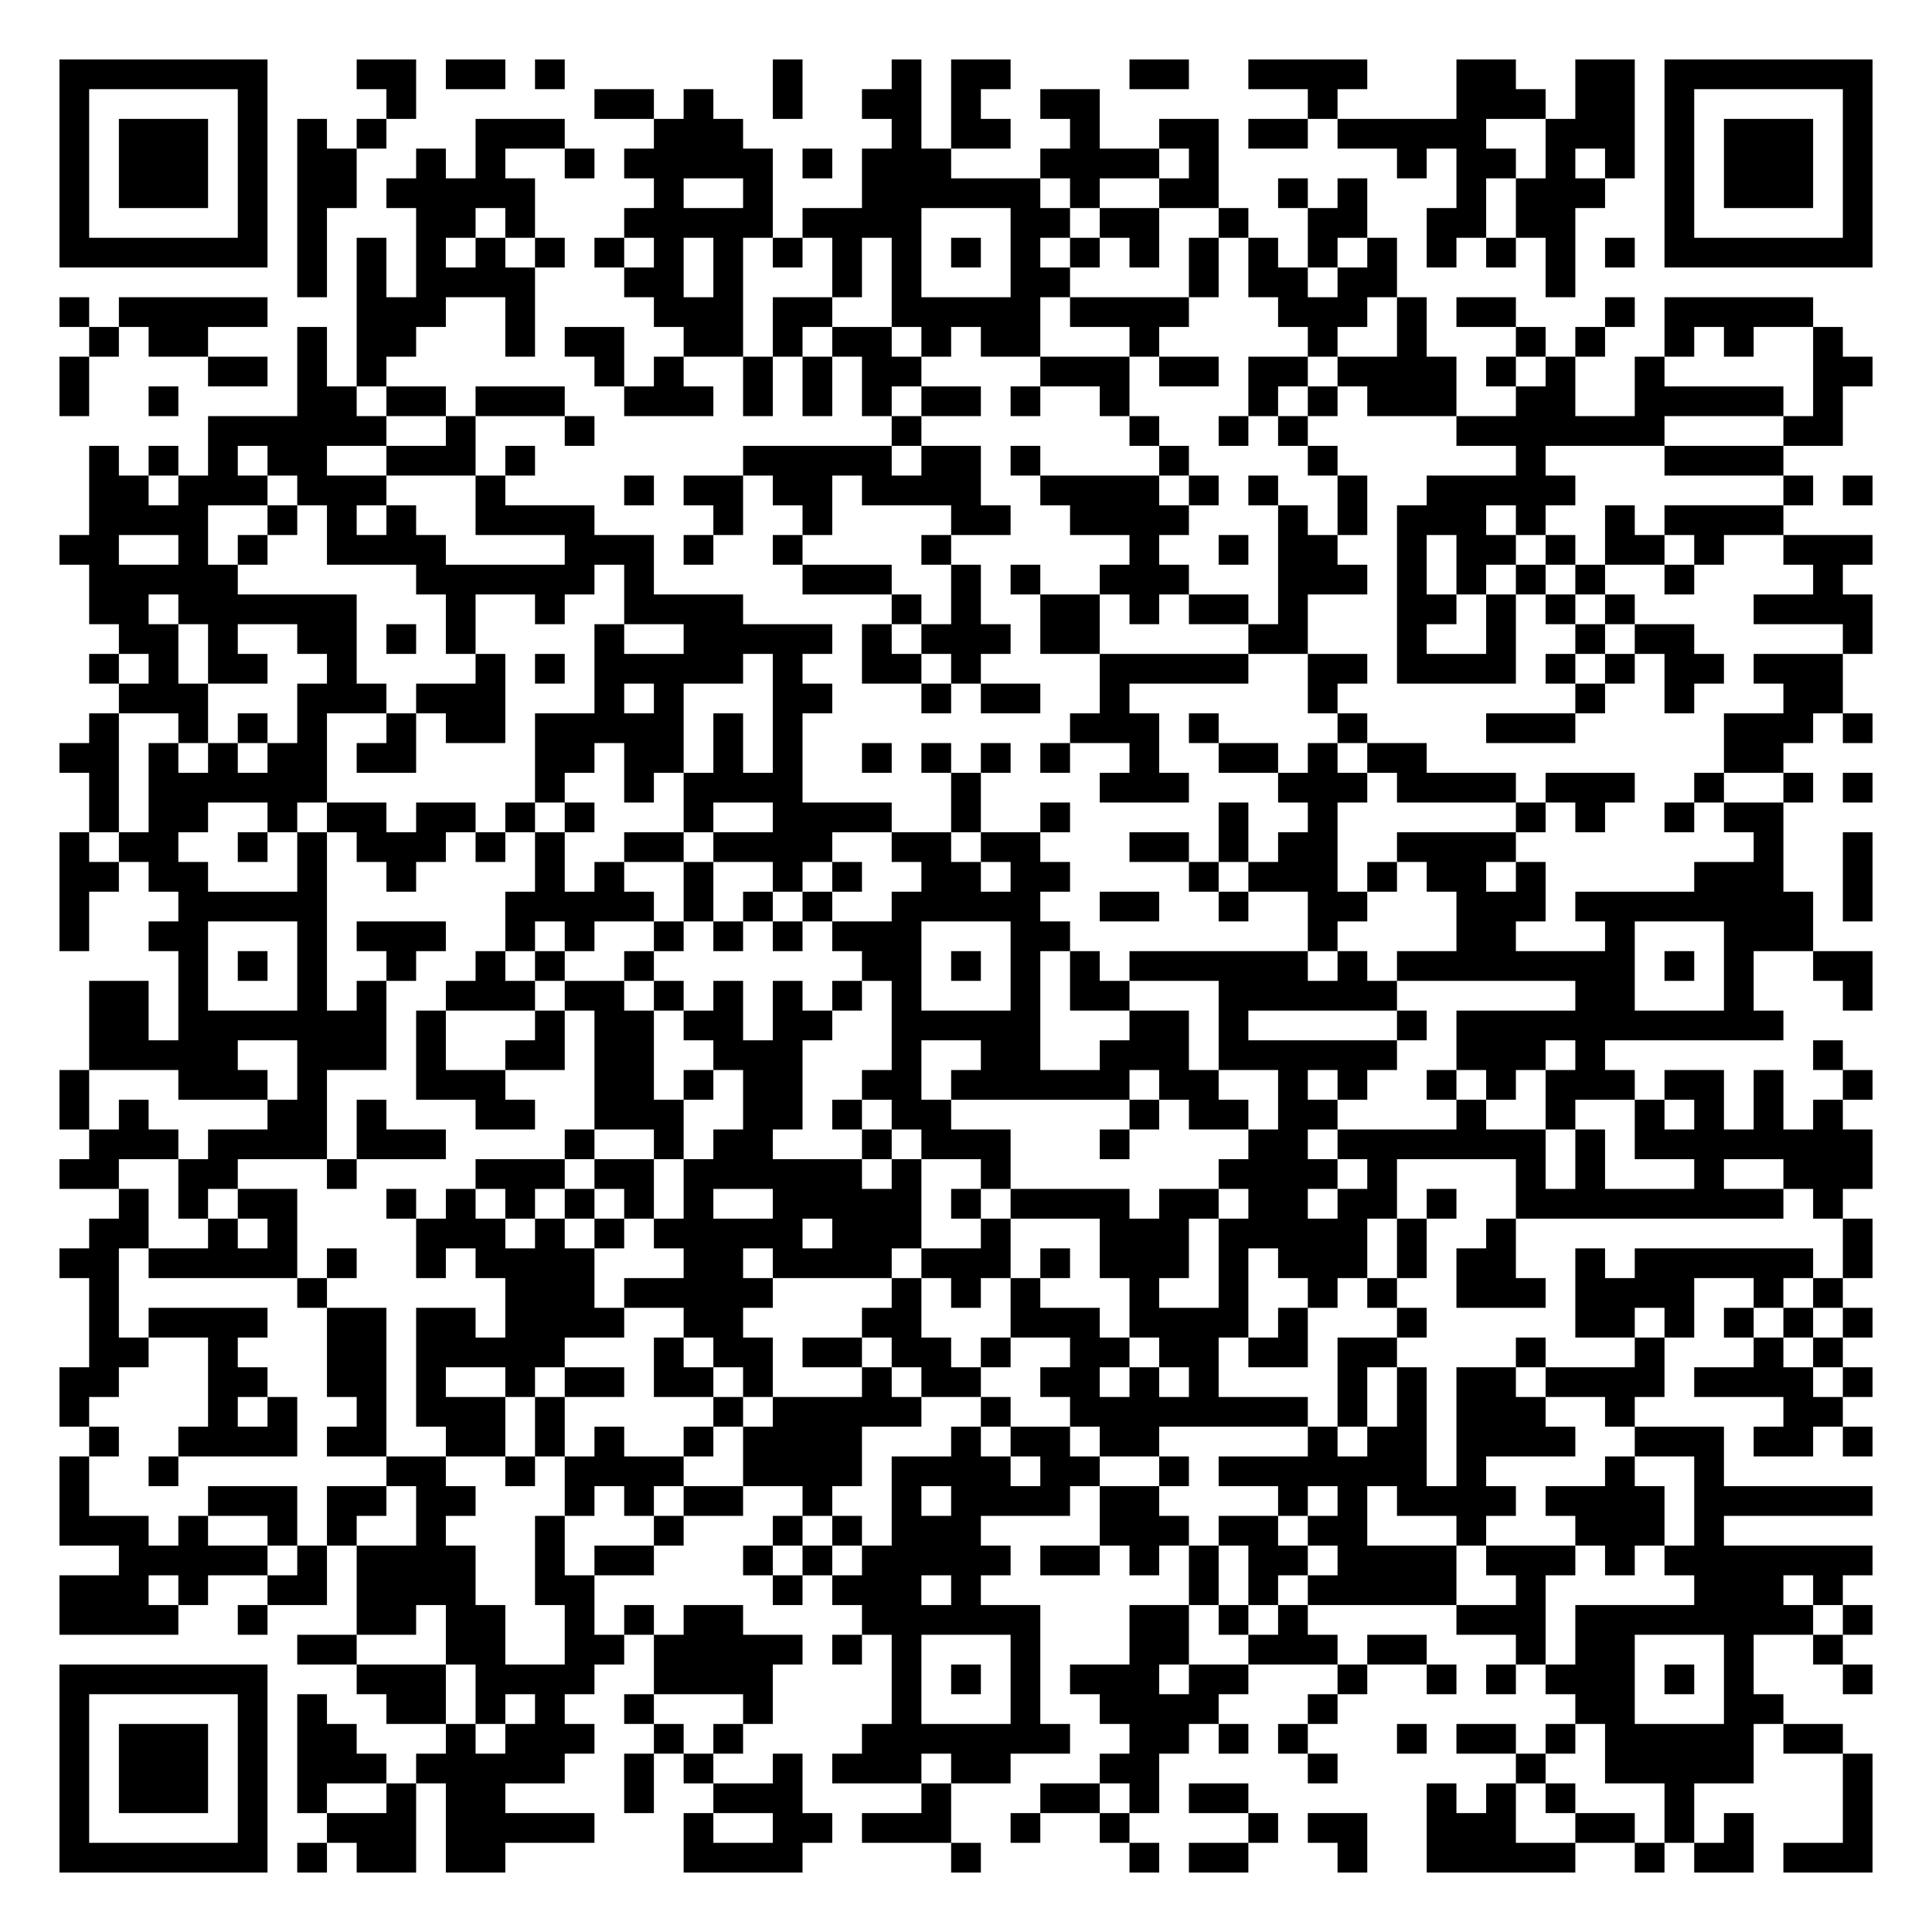
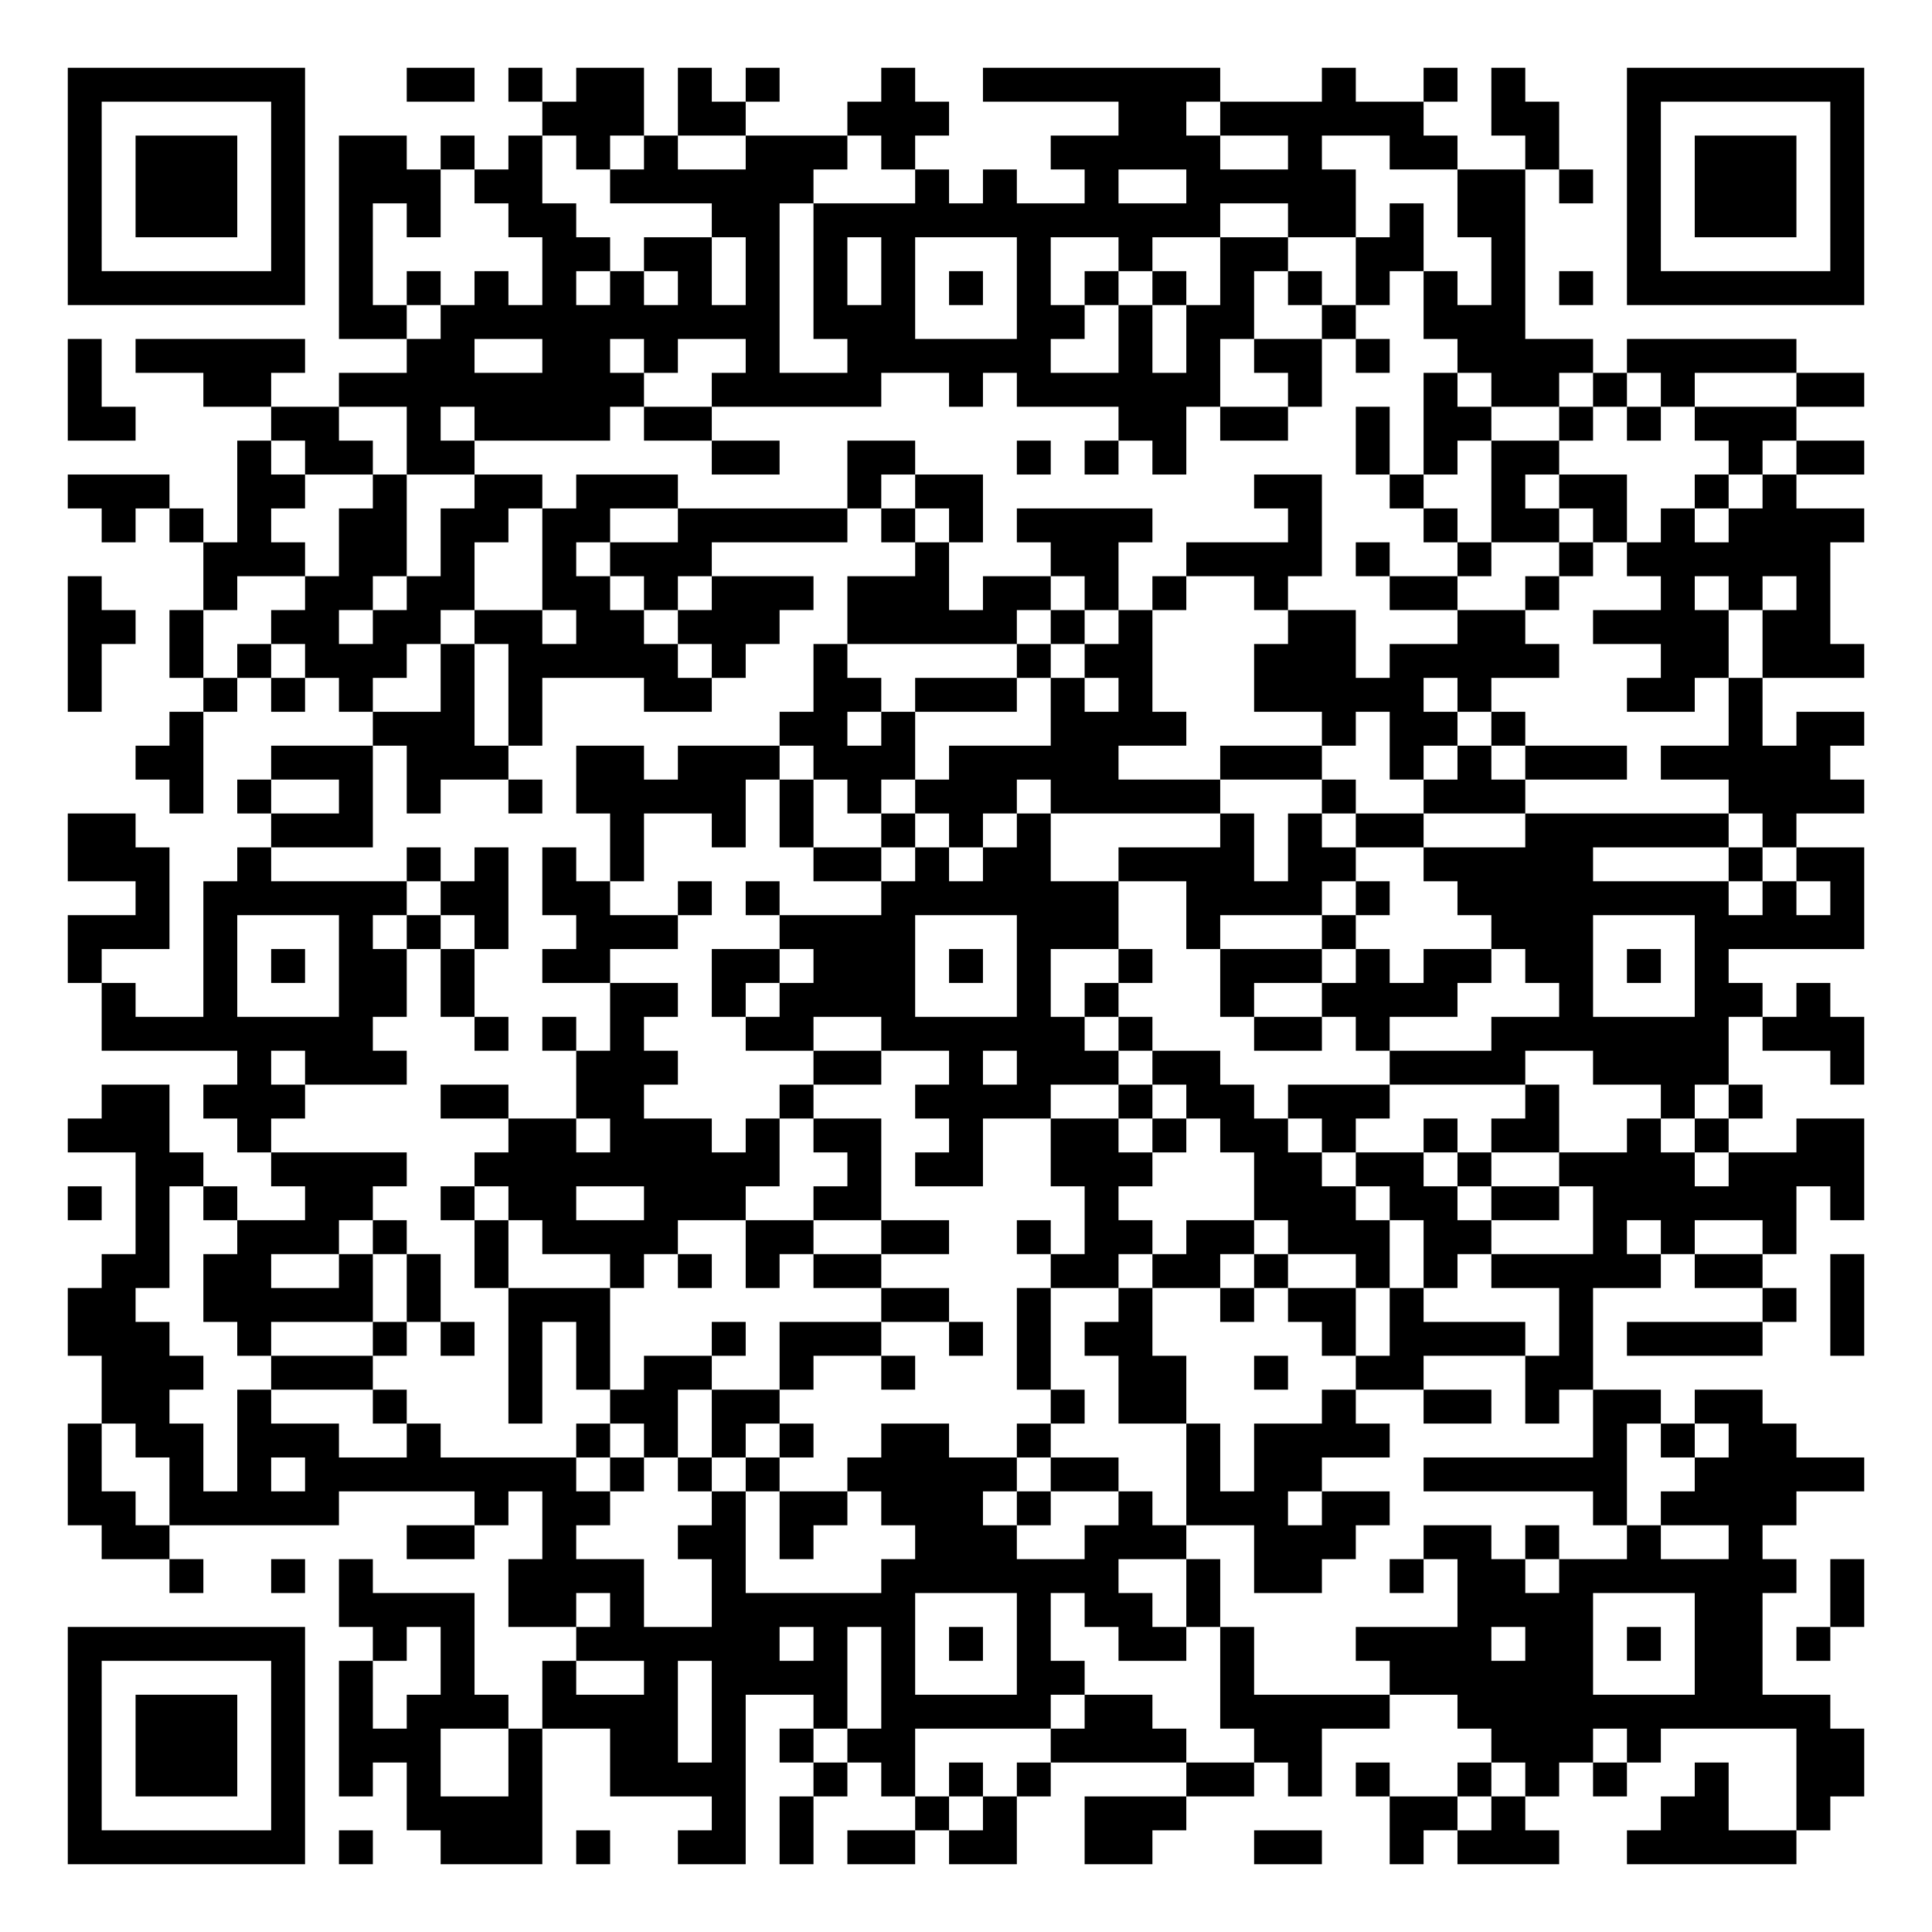
- <svg xmlns="http://www.w3.org/2000/svg" width="260" height="260" class="segno">
+ <svg xmlns="http://www.w3.org/2000/svg" width="228" height="228" class="segno">
  <g transform="scale(4)">
-     <path fill="#fff" d="M0 0h65v65h-65z" />
-     <path class="qrline" stroke="#000" d="M2 2.5h7m3 0h2m1 0h2m1 0h1m7 0h1m3 0h1m1 0h2m4 0h2m2 0h4m3 0h2m2 0h2m1 0h7m-61 1h1m5 0h1m4 0h1m6 0h2m1 0h1m2 0h1m2 0h2m1 0h1m2 0h2m7 0h1m4 0h3m1 0h2m1 0h1m5 0h1m-61 1h1m1 0h3m1 0h1m1 0h1m1 0h1m3 0h3m3 0h3m5 0h1m1 0h2m2 0h1m2 0h2m1 0h2m1 0h5m2 0h3m1 0h1m1 0h3m1 0h1m-61 1h1m1 0h3m1 0h1m1 0h2m2 0h1m1 0h1m2 0h1m1 0h5m1 0h1m1 0h3m3 0h4m1 0h1m6 0h1m1 0h2m1 0h1m1 0h1m1 0h1m1 0h3m1 0h1m-61 1h1m1 0h3m1 0h1m1 0h2m1 0h5m4 0h1m2 0h1m3 0h6m1 0h1m2 0h2m2 0h1m1 0h1m3 0h1m1 0h3m2 0h1m1 0h3m1 0h1m-61 1h1m5 0h1m1 0h1m3 0h2m1 0h1m3 0h5m1 0h4m3 0h2m1 0h2m2 0h1m2 0h2m2 0h2m1 0h2m3 0h1m5 0h1m-61 1h7m1 0h1m1 0h1m1 0h1m1 0h1m1 0h1m1 0h1m1 0h1m1 0h1m1 0h1m1 0h1m1 0h1m1 0h1m1 0h1m1 0h1m1 0h1m1 0h1m1 0h1m1 0h1m1 0h1m1 0h1m1 0h1m1 0h1m1 0h1m1 0h7m-53 1h1m1 0h1m1 0h4m3 0h2m1 0h1m3 0h1m1 0h1m3 0h2m4 0h1m1 0h2m1 0h2m5 0h1m-51 1h1m1 0h5m3 0h3m2 0h1m4 0h3m1 0h2m2 0h5m1 0h4m3 0h3m1 0h1m1 0h2m3 0h1m1 0h5m-58 1h1m1 0h2m3 0h1m1 0h2m3 0h1m1 0h2m2 0h2m1 0h1m1 0h2m1 0h1m1 0h2m3 0h1m5 0h1m2 0h1m3 0h1m1 0h1m2 0h1m1 0h1m2 0h1m-60 1h1m4 0h2m1 0h1m1 0h1m7 0h1m1 0h1m2 0h1m1 0h1m1 0h2m4 0h3m1 0h2m1 0h2m1 0h4m1 0h1m1 0h1m2 0h1m5 0h2m-61 1h1m2 0h1m4 0h2m1 0h2m1 0h3m2 0h3m1 0h1m1 0h1m1 0h1m1 0h2m1 0h1m2 0h1m4 0h1m1 0h1m1 0h3m2 0h2m2 0h5m1 0h1m-55 1h6m2 0h1m3 0h1m10 0h1m7 0h1m2 0h1m1 0h1m5 0h7m4 0h2m-59 1h1m1 0h1m1 0h1m1 0h2m2 0h3m1 0h1m7 0h5m1 0h2m1 0h1m4 0h1m4 0h1m6 0h1m4 0h4m-57 1h2m1 0h3m1 0h3m3 0h1m4 0h1m1 0h2m1 0h2m1 0h4m2 0h4m1 0h1m1 0h1m2 0h1m2 0h5m7 0h1m1 0h1m-60 1h4m2 0h1m1 0h1m1 0h1m2 0h4m4 0h1m2 0h1m4 0h2m2 0h4m3 0h1m1 0h1m1 0h3m1 0h1m2 0h1m1 0h4m-58 1h2m2 0h1m1 0h1m2 0h4m4 0h3m1 0h1m2 0h1m4 0h1m6 0h1m2 0h1m1 0h2m2 0h1m1 0h2m1 0h1m1 0h2m1 0h1m2 0h3m-60 1h5m6 0h6m1 0h1m5 0h3m2 0h1m1 0h1m2 0h3m3 0h3m1 0h1m1 0h1m1 0h1m1 0h1m2 0h1m4 0h1m-59 1h2m1 0h6m3 0h1m2 0h1m2 0h4m5 0h1m1 0h1m2 0h2m1 0h1m1 0h2m1 0h1m3 0h2m1 0h1m1 0h1m1 0h1m4 0h4m-59 1h2m1 0h1m2 0h2m1 0h1m1 0h1m4 0h1m2 0h5m1 0h1m1 0h3m1 0h2m5 0h2m3 0h1m2 0h1m2 0h1m1 0h2m5 0h1m-60 1h1m1 0h1m1 0h2m2 0h1m4 0h1m1 0h1m1 0h5m1 0h1m2 0h2m1 0h1m4 0h5m2 0h2m1 0h4m1 0h1m1 0h1m1 0h2m1 0h3m-58 1h3m3 0h3m1 0h3m3 0h1m1 0h1m3 0h2m3 0h1m1 0h2m2 0h1m6 0h1m8 0h1m2 0h1m3 0h2m-59 1h1m2 0h1m1 0h1m1 0h1m2 0h1m1 0h2m1 0h5m1 0h1m1 0h1m9 0h3m1 0h1m4 0h1m4 0h3m5 0h3m1 0h1m-61 1h2m1 0h1m1 0h1m1 0h2m1 0h2m4 0h2m1 0h2m1 0h1m1 0h1m2 0h1m1 0h1m1 0h1m1 0h1m2 0h1m2 0h2m1 0h1m1 0h2m10 0h2m-57 1h1m1 0h6m7 0h1m2 0h1m1 0h4m5 0h1m4 0h3m3 0h3m1 0h4m1 0h3m2 0h1m2 0h1m1 0h1m-60 1h1m1 0h2m2 0h1m1 0h2m1 0h2m1 0h1m1 0h1m3 0h1m2 0h4m2 0h1m2 0h1m5 0h1m2 0h1m6 0h1m1 0h1m2 0h1m1 0h2m-58 1h1m1 0h2m2 0h1m1 0h1m1 0h3m1 0h1m1 0h1m2 0h2m1 0h4m2 0h2m1 0h2m3 0h2m1 0h1m1 0h2m2 0h4m8 0h1m2 0h1m-61 1h2m1 0h2m3 0h1m2 0h1m4 0h1m1 0h1m2 0h1m2 0h1m1 0h1m2 0h2m1 0h2m4 0h1m1 0h3m1 0h1m1 0h2m1 0h1m5 0h3m2 0h1m-61 1h1m3 0h5m6 0h5m1 0h1m1 0h1m1 0h1m2 0h5m2 0h2m2 0h1m2 0h2m3 0h3m1 0h8m1 0h1m-61 1h1m2 0h2m3 0h1m1 0h3m2 0h1m1 0h1m2 0h1m1 0h1m1 0h1m1 0h3m3 0h2m8 0h1m4 0h2m3 0h1m3 0h3m-55 1h1m1 0h1m1 0h1m2 0h1m2 0h1m1 0h1m2 0h1m7 0h2m1 0h1m1 0h1m1 0h1m1 0h6m1 0h1m1 0h8m1 0h1m1 0h1m2 0h2m-60 1h2m1 0h1m3 0h1m1 0h1m2 0h3m1 0h2m1 0h1m1 0h1m1 0h1m1 0h1m1 0h1m3 0h1m1 0h2m3 0h6m6 0h2m3 0h1m3 0h1m-60 1h2m1 0h7m1 0h1m3 0h1m1 0h2m1 0h2m1 0h2m2 0h5m3 0h2m1 0h1m5 0h1m1 0h11m-57 1h5m2 0h3m1 0h1m2 0h2m1 0h2m2 0h3m3 0h1m2 0h2m2 0h3m1 0h6m2 0h3m1 0h1m7 0h1m-60 1h1m3 0h3m1 0h1m3 0h3m3 0h2m1 0h1m1 0h2m2 0h2m1 0h6m1 0h2m2 0h1m1 0h1m2 0h1m1 0h1m1 0h3m1 0h2m1 0h1m2 0h1m-61 1h1m1 0h1m4 0h2m1 0h1m3 0h2m2 0h3m2 0h2m1 0h1m1 0h2m6 0h1m1 0h2m1 0h2m4 0h1m2 0h1m2 0h1m1 0h1m1 0h1m1 0h1m-59 1h3m1 0h4m1 0h3m4 0h1m2 0h1m1 0h2m3 0h1m1 0h3m3 0h1m4 0h2m1 0h7m1 0h1m1 0h8m-61 1h2m2 0h2m3 0h1m4 0h3m1 0h2m1 0h6m1 0h1m2 0h1m7 0h4m1 0h1m4 0h1m1 0h1m3 0h1m2 0h3m-59 1h1m1 0h1m1 0h2m3 0h1m1 0h1m1 0h1m1 0h1m1 0h1m1 0h1m2 0h5m1 0h1m1 0h4m1 0h2m1 0h2m1 0h2m1 0h1m2 0h9m1 0h1m-59 1h2m2 0h1m1 0h1m4 0h3m1 0h1m1 0h1m1 0h5m1 0h3m2 0h1m3 0h3m1 0h5m1 0h1m2 0h1m11 0h1m-61 1h2m1 0h5m1 0h1m2 0h1m1 0h4m3 0h2m1 0h4m1 0h3m1 0h1m1 0h3m1 0h1m1 0h3m1 0h1m1 0h2m2 0h1m1 0h6m1 0h1m-60 1h1m6 0h1m6 0h3m1 0h5m4 0h1m1 0h1m1 0h1m3 0h1m2 0h1m2 0h1m1 0h1m2 0h3m1 0h4m2 0h1m1 0h1m-59 1h1m1 0h4m2 0h2m1 0h2m1 0h4m2 0h2m4 0h2m3 0h3m1 0h4m1 0h1m3 0h1m5 0h2m1 0h1m1 0h1m1 0h1m1 0h1m-60 1h2m2 0h1m3 0h2m1 0h5m3 0h1m1 0h2m1 0h2m1 0h2m1 0h1m2 0h2m1 0h2m1 0h2m1 0h2m4 0h1m3 0h1m3 0h1m1 0h1m-60 1h2m3 0h2m2 0h2m1 0h1m2 0h1m1 0h2m1 0h2m1 0h1m3 0h1m1 0h2m2 0h2m1 0h1m1 0h1m4 0h1m1 0h1m1 0h2m1 0h4m1 0h4m1 0h1m-61 1h1m4 0h1m1 0h1m2 0h1m1 0h3m1 0h1m5 0h1m1 0h5m2 0h1m2 0h8m1 0h1m1 0h1m1 0h3m2 0h1m5 0h2m-59 1h1m2 0h4m1 0h2m2 0h2m1 0h1m1 0h1m2 0h1m1 0h4m3 0h1m1 0h2m1 0h2m5 0h1m1 0h2m1 0h4m2 0h3m1 0h2m1 0h1m-61 1h1m2 0h1m7 0h2m2 0h1m1 0h4m2 0h4m1 0h4m1 0h2m2 0h1m1 0h7m1 0h1m4 0h1m2 0h1m-56 1h1m4 0h3m1 0h2m1 0h2m3 0h1m1 0h1m1 0h2m2 0h1m2 0h1m1 0h4m1 0h2m4 0h1m1 0h1m1 0h4m1 0h4m1 0h6m-61 1h3m1 0h1m2 0h1m1 0h1m2 0h1m3 0h1m3 0h1m3 0h1m1 0h1m1 0h3m4 0h3m1 0h2m1 0h2m3 0h1m3 0h3m1 0h1m-54 1h5m1 0h1m1 0h4m2 0h1m1 0h2m3 0h1m1 0h1m1 0h5m1 0h2m1 0h1m1 0h1m1 0h2m1 0h4m1 0h3m1 0h1m1 0h7m-61 1h3m1 0h1m2 0h2m1 0h4m2 0h2m6 0h1m1 0h3m1 0h1m7 0h1m1 0h1m1 0h5m2 0h1m5 0h3m1 0h1m-60 1h4m2 0h1m3 0h2m1 0h2m2 0h1m1 0h1m1 0h2m4 0h6m3 0h2m1 0h1m1 0h1m5 0h3m1 0h8m1 0h1m-53 1h2m3 0h2m2 0h2m1 0h5m1 0h1m1 0h1m3 0h1m3 0h2m2 0h3m1 0h2m3 0h1m1 0h2m3 0h1m2 0h1m-60 1h7m3 0h3m1 0h4m2 0h4m4 0h1m1 0h1m1 0h1m1 0h3m1 0h2m3 0h1m2 0h1m1 0h1m1 0h3m1 0h1m1 0h1m3 0h1m-61 1h1m5 0h1m1 0h1m2 0h2m1 0h1m1 0h1m2 0h1m3 0h1m4 0h1m3 0h1m2 0h4m3 0h1m8 0h2m3 0h2m-58 1h1m1 0h3m1 0h1m1 0h2m3 0h1m1 0h3m2 0h1m1 0h1m4 0h7m2 0h2m1 0h1m1 0h1m3 0h1m1 0h2m1 0h1m1 0h5m1 0h2m-60 1h1m1 0h3m1 0h1m1 0h3m1 0h5m2 0h1m1 0h1m2 0h1m1 0h3m1 0h2m3 0h2m5 0h1m6 0h1m2 0h5m3 0h1m-61 1h1m1 0h3m1 0h1m1 0h1m2 0h1m1 0h2m4 0h1m2 0h3m4 0h1m3 0h2m1 0h1m1 0h2m6 0h1m1 0h1m1 0h1m3 0h1m5 0h1m-61 1h1m5 0h1m2 0h3m1 0h5m3 0h1m2 0h2m1 0h3m2 0h1m2 0h1m4 0h1m1 0h2m2 0h3m2 0h2m1 0h1m1 0h1m3 0h1m-61 1h7m1 0h1m1 0h2m1 0h2m6 0h4m5 0h1m5 0h1m1 0h2m3 0h1m2 0h5m2 0h1m1 0h2m1 0h3" />
+     <path fill="#fff" d="M0 0h57v57h-57z" />
+     <path class="qrline" stroke="#000" d="M2 2.5h7m3 0h2m1 0h1m1 0h2m1 0h1m1 0h1m3 0h1m2 0h7m3 0h1m2 0h1m1 0h1m3 0h7m-53 1h1m5 0h1m7 0h3m1 0h2m3 0h3m5 0h2m1 0h6m2 0h2m2 0h1m5 0h1m-53 1h1m1 0h3m1 0h1m1 0h2m1 0h1m1 0h1m1 0h1m1 0h1m2 0h3m1 0h1m4 0h5m2 0h1m2 0h2m2 0h1m2 0h1m1 0h3m1 0h1m-53 1h1m1 0h3m1 0h1m1 0h3m1 0h2m2 0h6m3 0h1m1 0h1m2 0h1m2 0h5m3 0h2m1 0h1m1 0h1m1 0h3m1 0h1m-53 1h1m1 0h3m1 0h1m1 0h1m1 0h1m2 0h2m4 0h2m1 0h12m2 0h2m1 0h1m1 0h2m3 0h1m1 0h3m1 0h1m-53 1h1m5 0h1m1 0h1m5 0h2m1 0h2m1 0h1m1 0h1m1 0h1m3 0h1m2 0h1m2 0h2m2 0h2m2 0h1m3 0h1m5 0h1m-53 1h7m1 0h1m1 0h1m1 0h1m1 0h1m1 0h1m1 0h1m1 0h1m1 0h1m1 0h1m1 0h1m1 0h1m1 0h1m1 0h1m1 0h1m1 0h1m1 0h1m1 0h1m1 0h1m1 0h1m1 0h7m-45 1h2m1 0h10m1 0h3m3 0h2m1 0h1m1 0h2m2 0h1m2 0h3m-43 1h1m1 0h5m3 0h2m2 0h2m1 0h1m2 0h1m2 0h6m2 0h1m1 0h1m1 0h2m1 0h1m2 0h4m1 0h5m-51 1h1m3 0h2m2 0h9m2 0h5m2 0h1m1 0h6m2 0h1m3 0h1m1 0h2m1 0h1m1 0h1m3 0h2m-53 1h2m4 0h2m2 0h1m1 0h4m1 0h2m12 0h2m1 0h2m2 0h1m1 0h2m2 0h1m1 0h1m1 0h3m-46 1h1m1 0h2m1 0h2m7 0h2m2 0h2m3 0h1m1 0h1m1 0h1m5 0h1m1 0h1m1 0h2m5 0h1m1 0h2m-53 1h3m2 0h2m2 0h1m2 0h2m1 0h3m5 0h1m1 0h2m8 0h2m2 0h1m2 0h1m1 0h2m2 0h1m1 0h1m-50 1h1m1 0h1m1 0h1m2 0h2m1 0h2m1 0h2m2 0h5m1 0h1m1 0h1m1 0h4m4 0h1m3 0h1m1 0h2m1 0h1m1 0h1m1 0h4m-49 1h3m1 0h2m1 0h1m2 0h1m1 0h3m6 0h1m3 0h2m2 0h4m1 0h1m2 0h1m2 0h1m1 0h6m-52 1h1m3 0h1m2 0h2m1 0h2m2 0h2m1 0h1m1 0h3m1 0h3m1 0h2m1 0h1m1 0h1m2 0h1m3 0h2m2 0h1m3 0h1m1 0h1m1 0h1m-52 1h2m1 0h1m2 0h2m1 0h2m1 0h2m1 0h2m1 0h3m2 0h5m1 0h1m1 0h1m4 0h2m3 0h2m2 0h4m1 0h2m-52 1h1m2 0h1m1 0h1m1 0h3m1 0h1m1 0h5m1 0h1m2 0h1m5 0h1m1 0h2m3 0h3m1 0h5m3 0h2m1 0h3m-53 1h1m3 0h1m1 0h1m1 0h1m2 0h1m1 0h1m3 0h2m3 0h2m1 0h3m1 0h1m1 0h1m3 0h5m1 0h1m4 0h2m1 0h1m-47 1h1m5 0h3m1 0h1m7 0h2m1 0h1m4 0h4m4 0h1m1 0h2m1 0h1m6 0h1m1 0h2m-51 1h2m2 0h3m1 0h3m2 0h2m1 0h3m1 0h3m1 0h5m3 0h3m2 0h1m1 0h1m1 0h3m1 0h5m-49 1h1m1 0h1m2 0h1m1 0h1m2 0h1m1 0h5m1 0h1m1 0h1m1 0h3m1 0h5m3 0h1m2 0h3m6 0h4m-53 1h2m4 0h3m7 0h1m2 0h1m1 0h1m2 0h1m1 0h1m1 0h1m5 0h1m1 0h1m1 0h2m3 0h6m1 0h1m-51 1h3m2 0h1m4 0h1m1 0h1m1 0h1m1 0h1m5 0h2m1 0h1m1 0h2m2 0h4m1 0h2m2 0h5m4 0h1m1 0h2m-51 1h1m1 0h6m1 0h2m1 0h2m2 0h1m1 0h1m3 0h7m2 0h4m1 0h1m2 0h8m1 0h1m1 0h1m-53 1h3m1 0h1m3 0h1m1 0h1m1 0h1m2 0h3m3 0h4m3 0h3m2 0h1m3 0h1m4 0h3m3 0h5m-53 1h1m3 0h1m1 0h1m1 0h2m1 0h1m2 0h2m3 0h2m1 0h3m1 0h1m1 0h1m2 0h1m2 0h3m1 0h1m1 0h2m1 0h2m1 0h1m1 0h1m-48 1h1m2 0h1m3 0h2m1 0h1m4 0h2m1 0h1m1 0h4m3 0h1m1 0h1m3 0h1m2 0h4m3 0h1m3 0h2m1 0h1m-51 1h8m3 0h1m1 0h1m1 0h1m3 0h2m2 0h6m1 0h1m3 0h2m1 0h1m3 0h7m1 0h3m-48 1h1m1 0h3m5 0h3m4 0h2m2 0h1m1 0h3m1 0h2m5 0h4m2 0h4m3 0h1m-52 1h2m1 0h3m4 0h2m2 0h2m4 0h1m3 0h4m2 0h1m1 0h2m1 0h3m4 0h1m3 0h1m1 0h1m-50 1h3m2 0h1m7 0h2m1 0h3m1 0h1m1 0h2m2 0h1m2 0h2m1 0h1m1 0h2m1 0h1m2 0h1m1 0h2m2 0h1m1 0h1m2 0h2m-51 1h2m2 0h4m2 0h9m2 0h1m1 0h2m2 0h3m3 0h2m1 0h2m1 0h1m2 0h4m1 0h4m-53 1h1m1 0h1m1 0h1m2 0h2m2 0h1m1 0h2m2 0h3m2 0h2m6 0h1m4 0h3m1 0h2m1 0h2m1 0h6m1 0h1m-51 1h1m2 0h3m1 0h1m2 0h1m1 0h4m2 0h2m2 0h2m2 0h1m1 0h2m1 0h2m1 0h3m1 0h2m3 0h1m1 0h1m2 0h1m-50 1h2m1 0h2m2 0h1m1 0h1m1 0h1m3 0h1m1 0h1m1 0h1m1 0h2m5 0h2m1 0h2m1 0h1m2 0h1m1 0h1m1 0h5m1 0h2m2 0h1m-53 1h2m2 0h5m1 0h1m2 0h3m8 0h2m2 0h1m2 0h1m2 0h1m1 0h2m1 0h1m4 0h1m5 0h1m1 0h1m-53 1h3m2 0h1m3 0h1m1 0h1m1 0h1m1 0h1m3 0h1m1 0h3m2 0h1m1 0h1m1 0h2m5 0h1m1 0h4m1 0h1m1 0h4m2 0h1m-52 1h3m2 0h3m4 0h1m1 0h1m1 0h2m2 0h1m2 0h1m3 0h1m2 0h2m2 0h1m2 0h2m3 0h2m-44 1h2m2 0h1m3 0h1m3 0h1m2 0h2m1 0h2m8 0h1m1 0h2m4 0h1m2 0h2m1 0h1m1 0h2m1 0h2m-50 1h1m1 0h2m1 0h3m2 0h1m4 0h1m1 0h1m1 0h1m1 0h1m2 0h2m2 0h1m4 0h1m1 0h4m6 0h1m1 0h1m1 0h2m-51 1h1m2 0h1m1 0h1m1 0h8m1 0h1m1 0h1m1 0h1m2 0h5m1 0h2m2 0h1m1 0h2m3 0h6m2 0h5m-53 1h2m1 0h5m4 0h1m1 0h2m3 0h1m1 0h2m1 0h3m1 0h1m2 0h1m1 0h3m1 0h2m6 0h1m1 0h4m-50 1h2m7 0h2m2 0h1m3 0h2m1 0h1m3 0h3m2 0h3m2 0h3m2 0h2m1 0h1m2 0h1m2 0h1m-47 1h1m2 0h1m1 0h1m4 0h4m2 0h1m4 0h7m2 0h1m1 0h2m2 0h1m1 0h2m1 0h7m1 0h1m-45 1h4m1 0h2m1 0h1m2 0h6m3 0h1m1 0h2m1 0h1m7 0h4m3 0h2m2 0h1m-53 1h7m2 0h1m1 0h1m3 0h6m1 0h1m1 0h1m1 0h1m1 0h1m2 0h2m1 0h1m3 0h4m1 0h2m1 0h1m1 0h2m1 0h1m-52 1h1m5 0h1m1 0h1m2 0h1m2 0h1m2 0h1m1 0h4m1 0h1m3 0h2m4 0h1m4 0h6m3 0h2m-50 1h1m1 0h3m1 0h1m1 0h1m1 0h3m1 0h4m1 0h1m2 0h1m1 0h5m1 0h2m2 0h5m2 0h11m-52 1h1m1 0h3m1 0h1m1 0h3m2 0h1m2 0h2m1 0h1m1 0h1m1 0h2m4 0h4m2 0h2m5 0h3m1 0h1m4 0h2m-53 1h1m1 0h3m1 0h1m1 0h1m1 0h1m2 0h1m2 0h4m2 0h1m1 0h1m1 0h1m1 0h1m4 0h2m1 0h1m1 0h1m2 0h1m1 0h1m1 0h1m2 0h1m2 0h2m-53 1h1m5 0h1m3 0h4m5 0h1m1 0h1m3 0h1m1 0h1m2 0h3m6 0h2m1 0h1m4 0h2m2 0h1m-52 1h7m1 0h1m2 0h3m1 0h1m2 0h2m1 0h1m1 0h2m1 0h2m2 0h2m3 0h2m2 0h1m1 0h3m2 0h5" />
  </g>
</svg>
